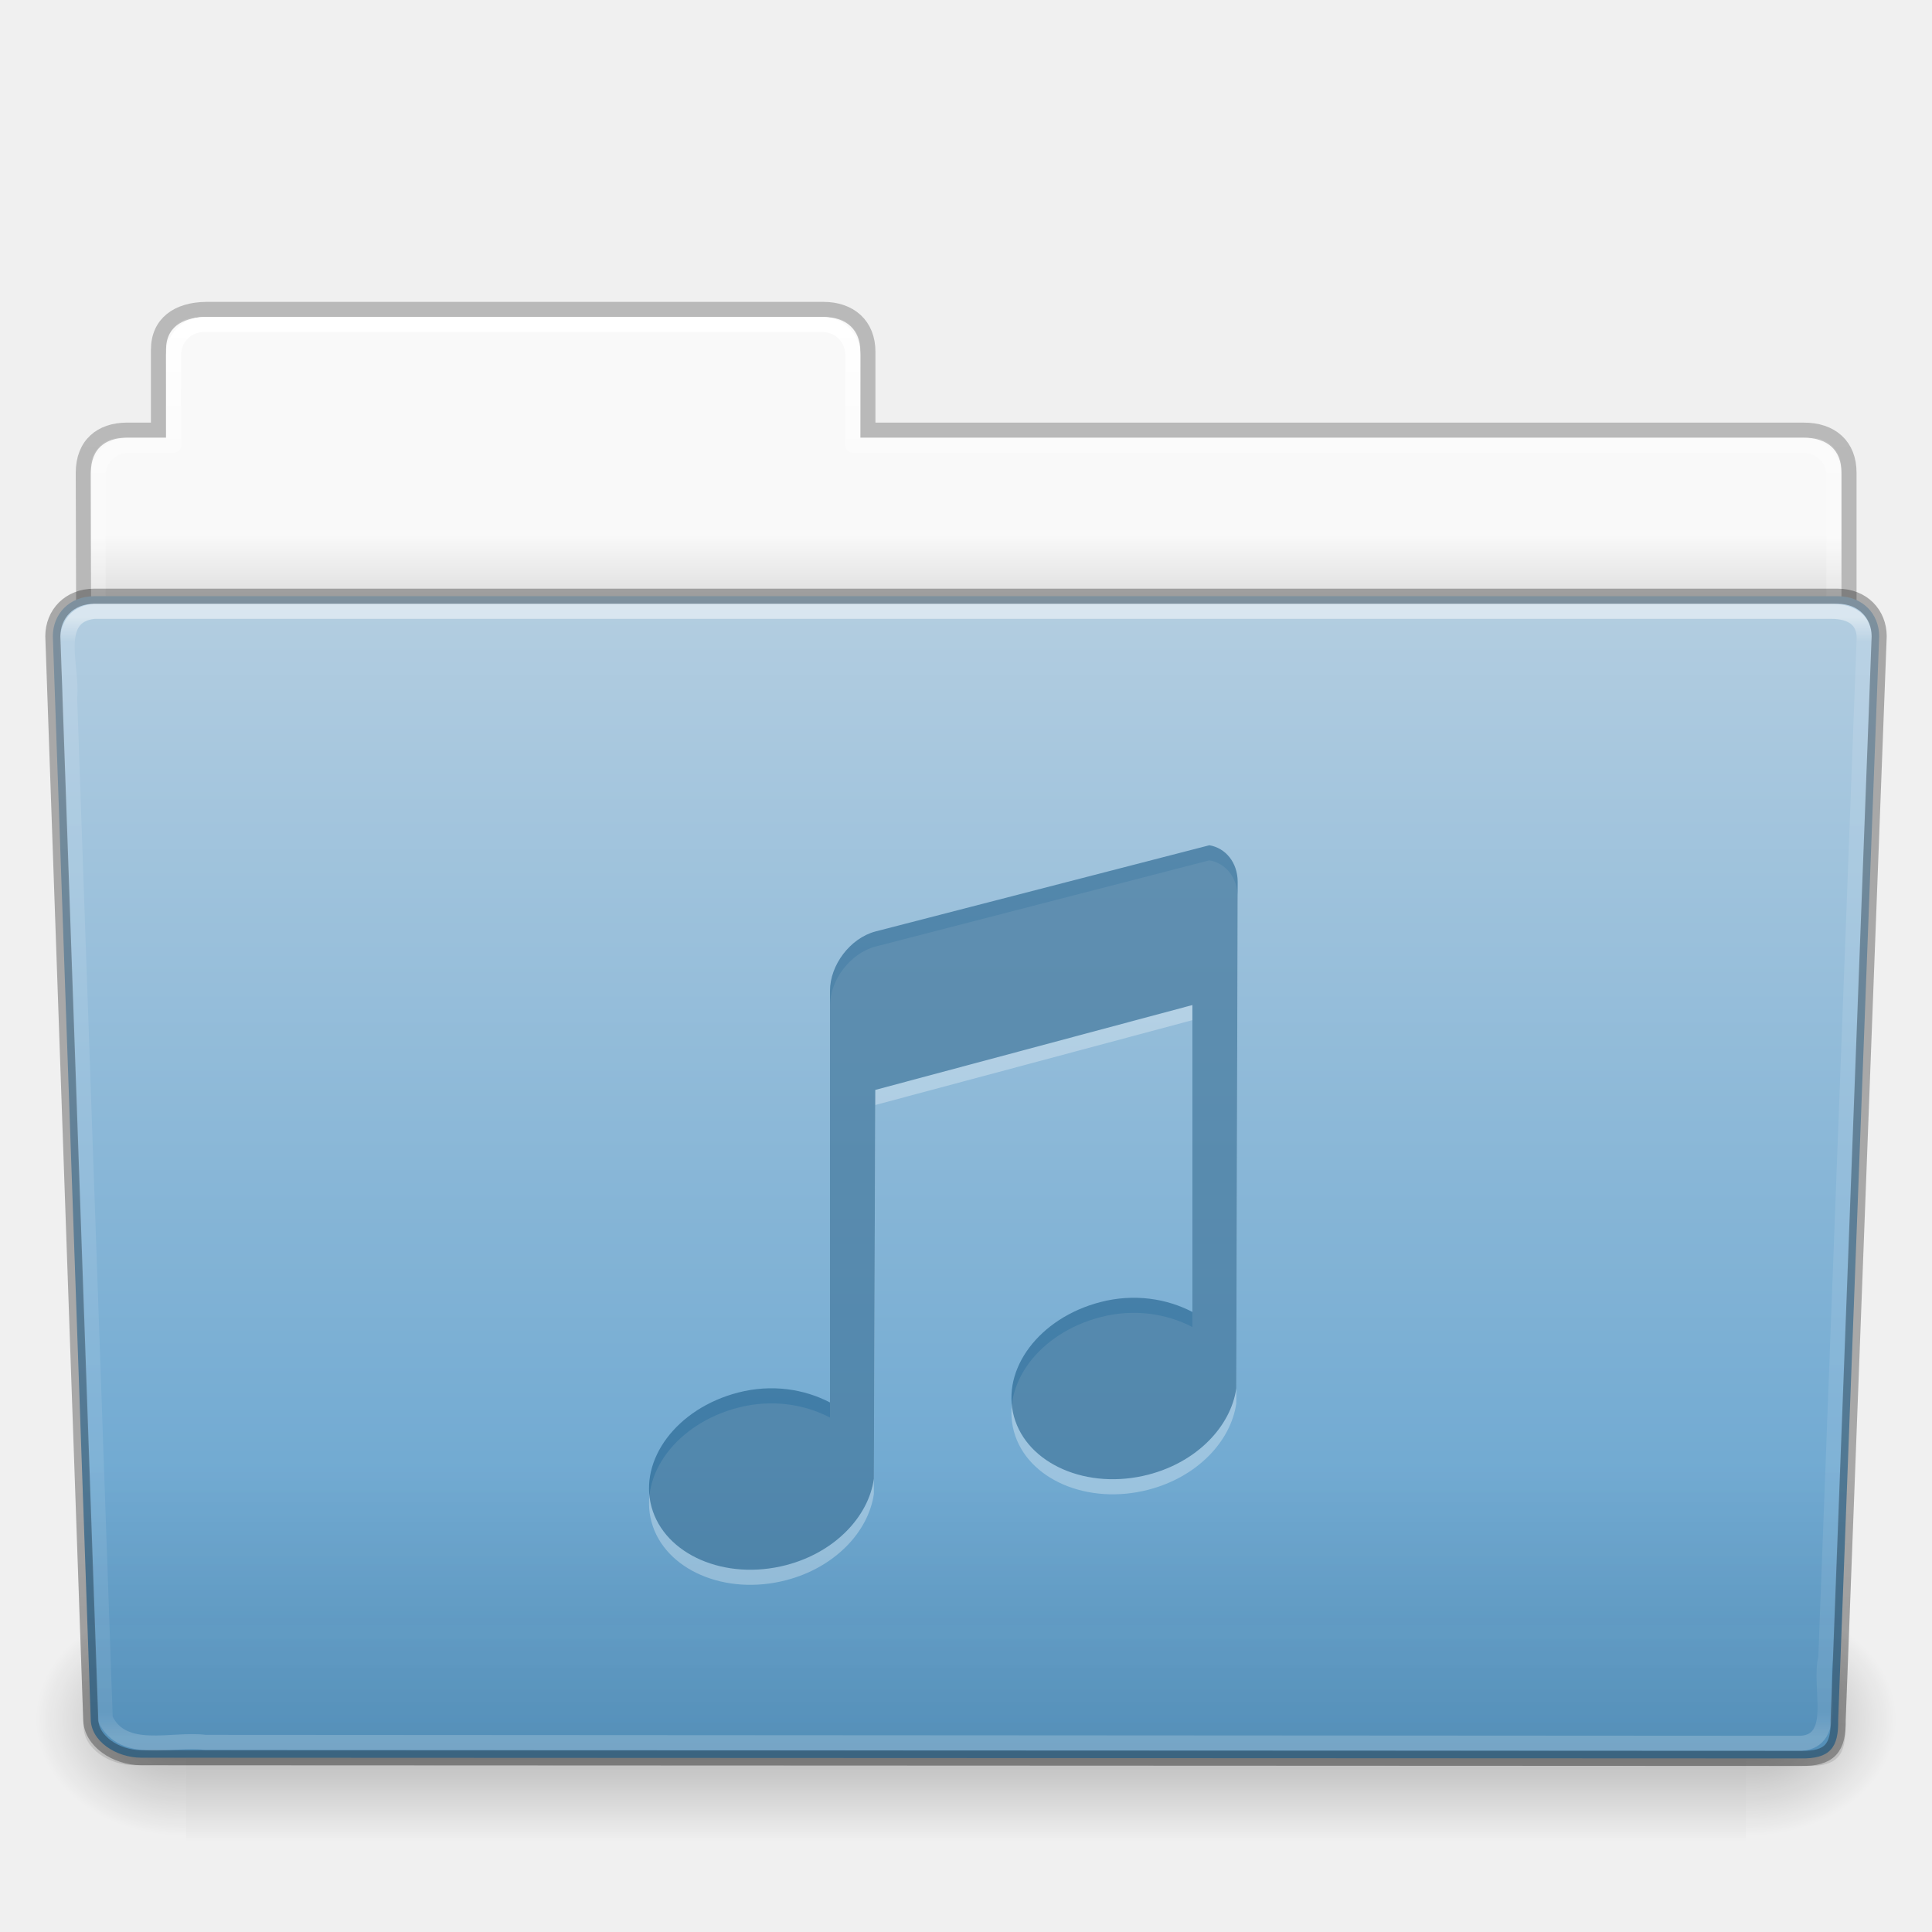
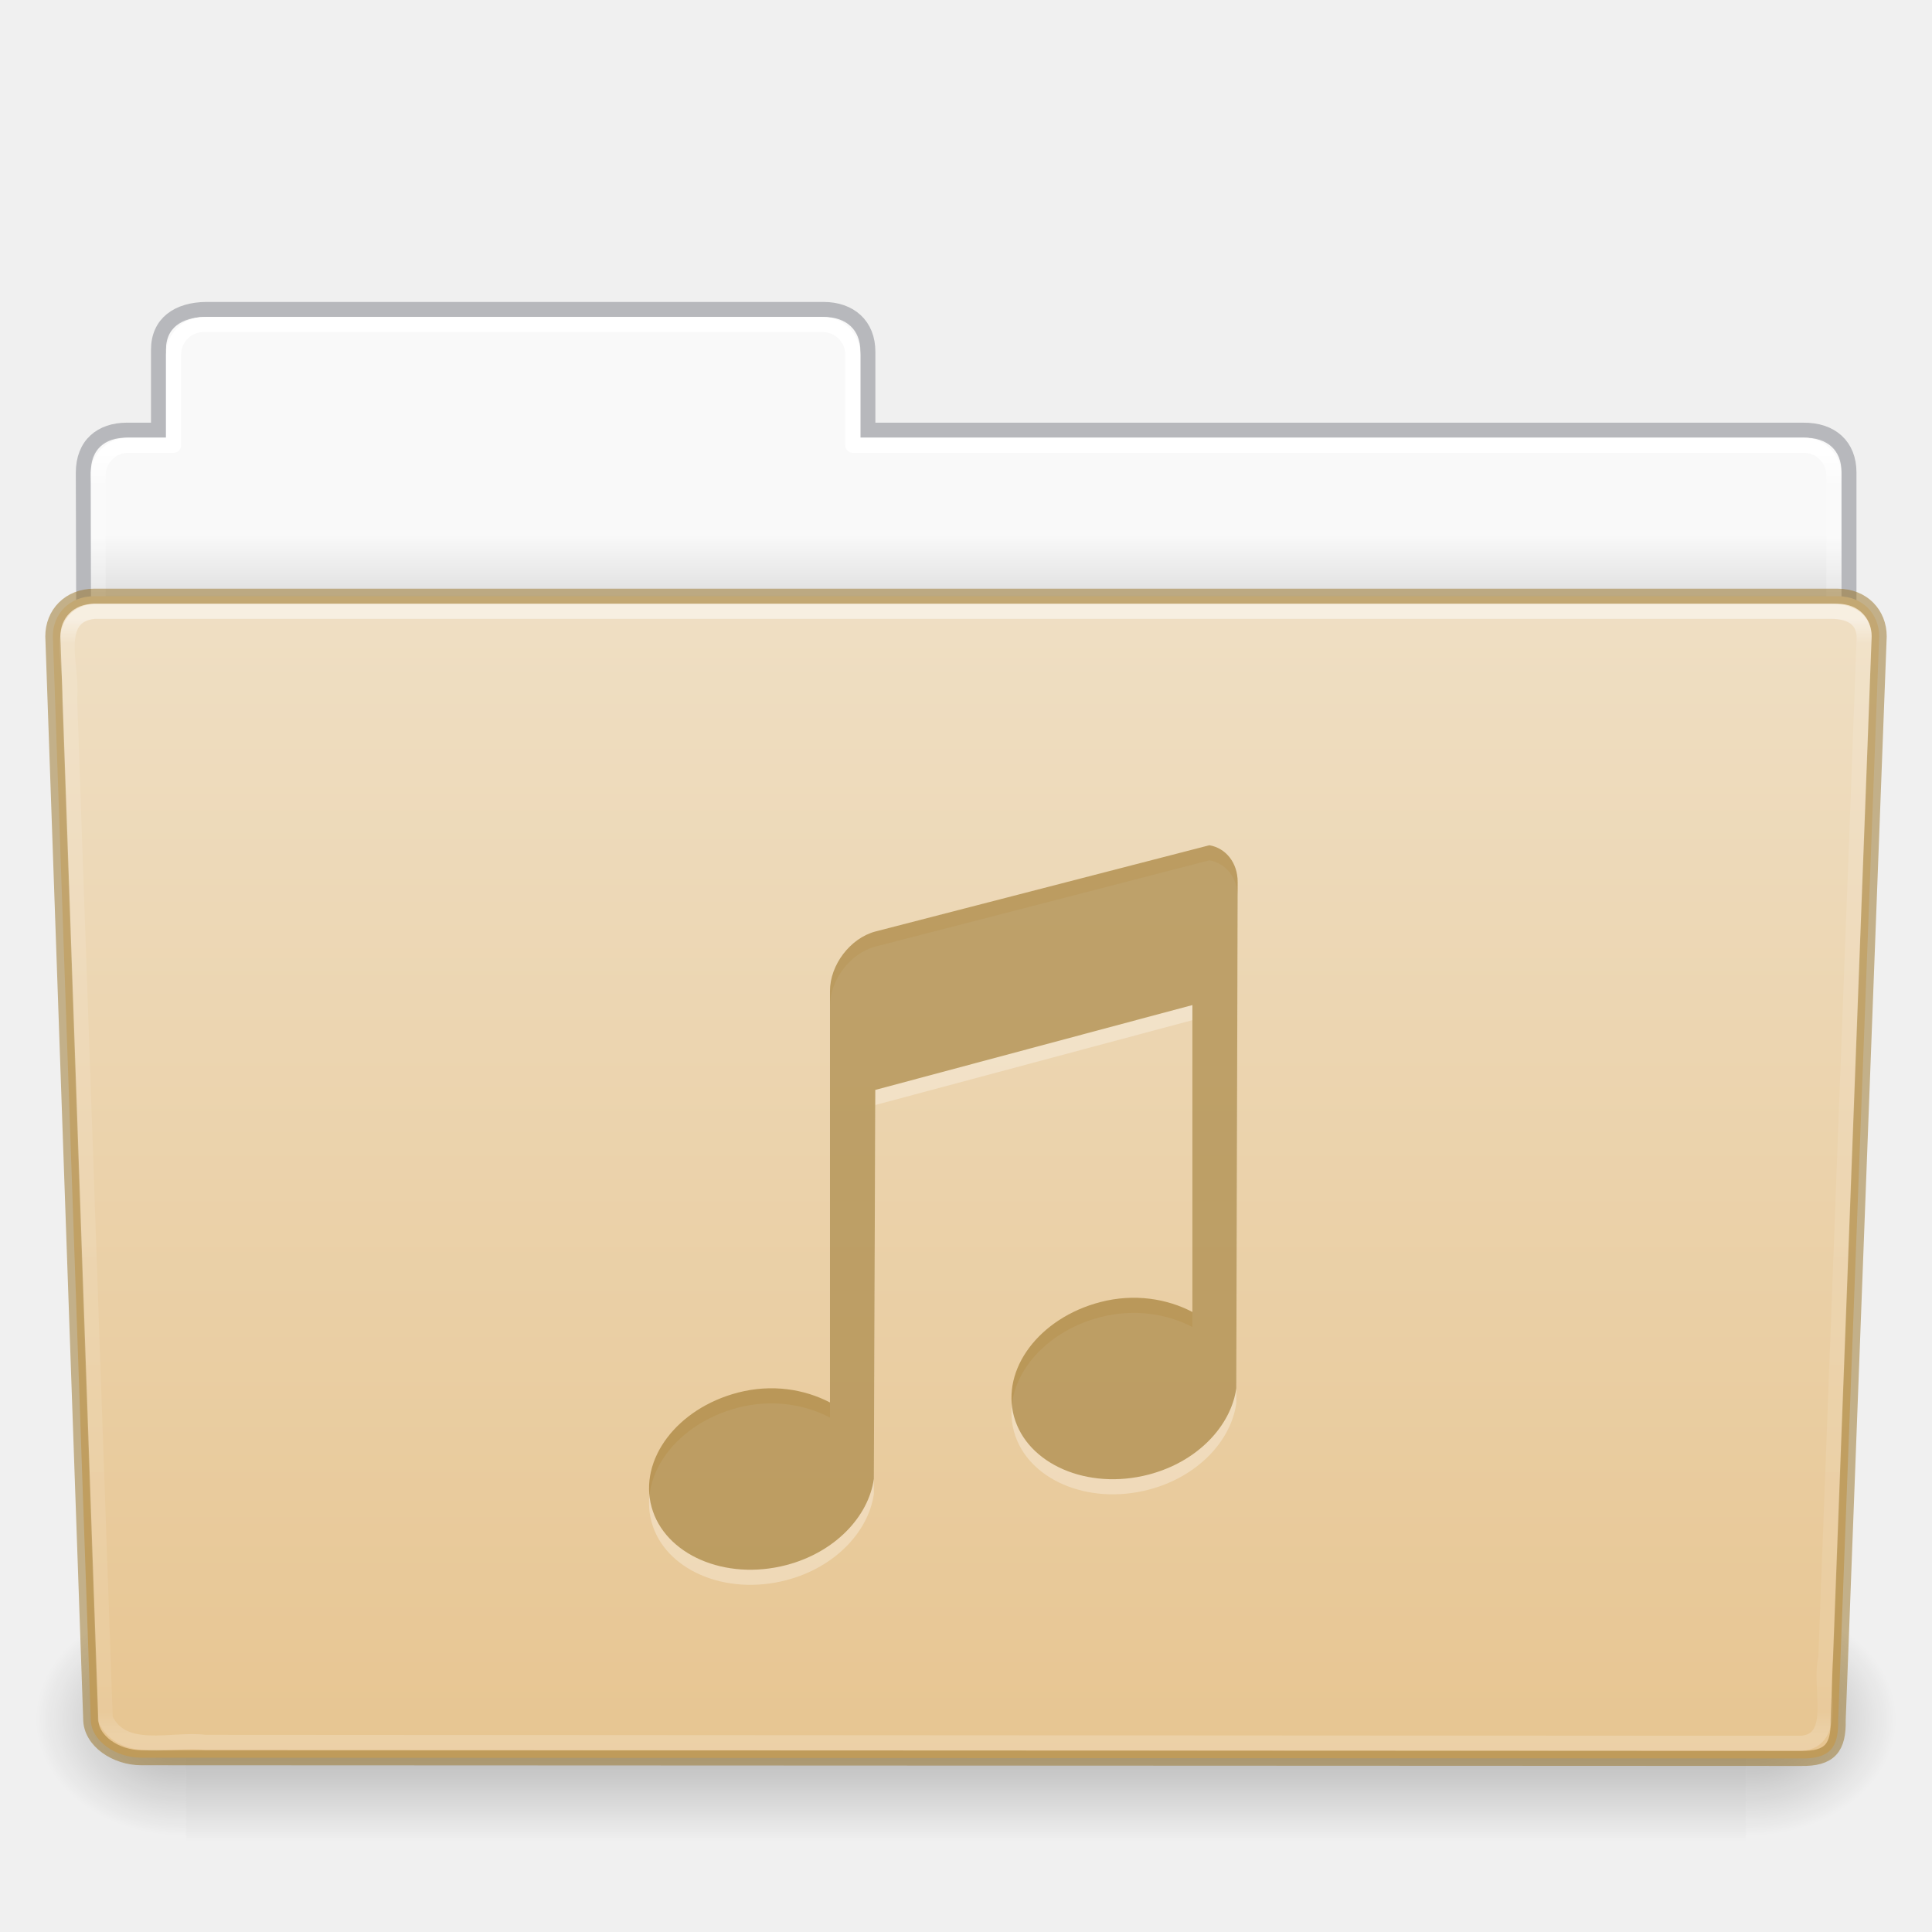
- <svg xmlns="http://www.w3.org/2000/svg" xmlns:xlink="http://www.w3.org/1999/xlink" version="1.1" width="128" height="128" id="svg27810">
-   <defs id="defs27812">
-     <linearGradient x1="97.539" y1="16.962" x2="97.539" y2="44.261" id="linearGradient22310" xlink:href="#linearGradient8272" gradientUnits="userSpaceOnUse" gradientTransform="matrix(2.665841,0,0,2.717099,-143.3328,-69.19882)" />
+ <svg xmlns="http://www.w3.org/2000/svg" xmlns:xlink="http://www.w3.org/1999/xlink" id="svg26392" height="128" width="128" version="1.1">
+   <defs id="defs26394">
+     <linearGradient gradientTransform="matrix(2.665841,0,0,2.717099,-143.3328,-5.198823)" gradientUnits="userSpaceOnUse" xlink:href="#linearGradient8272" id="linearGradient5891" y2="44.238" x2="97.539" y1="17.003" x1="97.539" />
    <linearGradient id="linearGradient8272">
-       <stop id="stop8274" style="stop-color:#ffffff;stop-opacity:1" offset="0" />
-       <stop id="stop8276" style="stop-color:#ffffff;stop-opacity:0.235" offset="0.022" />
-       <stop id="stop8278" style="stop-color:#ffffff;stop-opacity:0.157" offset="0.979" />
-       <stop id="stop8280" style="stop-color:#ffffff;stop-opacity:0.392" offset="1" />
+       <stop offset="0" style="stop-color:#ffffff;stop-opacity:1" id="stop8274" />
+       <stop offset="0.022" style="stop-color:#ffffff;stop-opacity:0.235" id="stop8276" />
+       <stop offset="0.979" style="stop-color:#ffffff;stop-opacity:0.157" id="stop8278" />
+       <stop offset="1" style="stop-color:#ffffff;stop-opacity:0.392" id="stop8280" />
    </linearGradient>
-     <linearGradient x1="22.935" y1="49.629" x2="22.935" y2="36.599" id="linearGradient22304" xlink:href="#linearGradient6129-963-697-142-998-580-273" gradientUnits="userSpaceOnUse" gradientTransform="matrix(3.036796,0,0,2.69097,-8.883113,-65.36461)" />
-     <linearGradient id="linearGradient6129-963-697-142-998-580-273">
-       <stop id="stop2661" style="stop-color:#0a0a0a;stop-opacity:0.498" offset="0" />
-       <stop id="stop2663" style="stop-color:#0a0a0a;stop-opacity:0" offset="1" />
+     <linearGradient gradientTransform="matrix(0.214004,0,0,0.06588235,-13.34714,81.84438)" gradientUnits="userSpaceOnUse" xlink:href="#linearGradient5048-585" id="linearGradient5875" y2="609.505" x2="302.857" y1="366.648" x1="302.857" />
+     <linearGradient id="linearGradient5048-585">
+       <stop offset="0" style="stop-color:#000000;stop-opacity:0" id="stop2667" />
+       <stop offset="0.5" style="stop-color:#000000;stop-opacity:1" id="stop2669" />
+       <stop offset="1" style="stop-color:#000000;stop-opacity:0" id="stop2671" />
    </linearGradient>
-     <linearGradient x1="-91" y1="44" x2="-91" y2="119.06" id="linearGradient22298" xlink:href="#linearGradient4632-0-6-4" gradientUnits="userSpaceOnUse" gradientTransform="matrix(1,0,0,1.026667,147,-70.18659)" />
-     <linearGradient id="linearGradient4632-0-6-4">
-       <stop id="stop4634-4-4-7" style="stop-color:#b4cee1;stop-opacity:1" offset="0" />
-       <stop id="stop4636-3-1-5" style="stop-color:#5d9fcd;stop-opacity:1" offset="1" />
+     <radialGradient gradientTransform="matrix(0.08300137,0,0,0.06588235,65.64502,81.84438)" gradientUnits="userSpaceOnUse" xlink:href="#linearGradient5060-179" id="radialGradient5877" fy="486.648" fx="605.714" r="117.143" cy="486.648" cx="605.714" />
+     <linearGradient id="linearGradient5060-179">
+       <stop offset="0" style="stop-color:#000000;stop-opacity:1" id="stop2675" />
+       <stop offset="1" style="stop-color:#000000;stop-opacity:0" id="stop2677" />
    </linearGradient>
-     <linearGradient x1="302.857" y1="366.648" x2="302.857" y2="609.505" id="linearGradient22288" xlink:href="#linearGradient5048-585" gradientUnits="userSpaceOnUse" gradientTransform="matrix(0.2134205,0,0,0.06641689,-13.14788,75.51857)" />
-     <linearGradient id="linearGradient5048-585">
-       <stop id="stop2667" style="stop-color:#000000;stop-opacity:0" offset="0" />
-       <stop id="stop2669" style="stop-color:#000000;stop-opacity:1" offset="0.5" />
-       <stop id="stop2671" style="stop-color:#000000;stop-opacity:0" offset="1" />
+     <radialGradient gradientTransform="matrix(-0.08300135,0,0,0.06588235,62.35497,81.84438)" gradientUnits="userSpaceOnUse" xlink:href="#linearGradient5060-820" id="radialGradient5879" fy="486.648" fx="605.714" r="117.143" cy="486.648" cx="605.714" />
+     <linearGradient id="linearGradient5060-820">
+       <stop offset="0" style="stop-color:#000000;stop-opacity:1" id="stop2681" />
+       <stop offset="1" style="stop-color:#000000;stop-opacity:0" id="stop2683" />
    </linearGradient>
-     <radialGradient cx="605.714" cy="486.648" r="117.143" fx="605.714" fy="486.648" id="radialGradient22290" xlink:href="#linearGradient5060-179" gradientUnits="userSpaceOnUse" gradientTransform="matrix(0.08277507,0,0,0.06641689,65.62891,75.51857)" />
-     <linearGradient id="linearGradient5060-179">
-       <stop id="stop2675" style="stop-color:#000000;stop-opacity:1" offset="0" />
-       <stop id="stop2677" style="stop-color:#000000;stop-opacity:0" offset="1" />
-     </linearGradient>
-     <radialGradient cx="605.714" cy="486.648" r="117.143" fx="605.714" fy="486.648" id="radialGradient22292" xlink:href="#linearGradient5060-820" gradientUnits="userSpaceOnUse" gradientTransform="matrix(-0.08277505,0,0,0.06641689,62.34783,75.51857)" />
-     <linearGradient id="linearGradient5060-820">
-       <stop id="stop2681" style="stop-color:#000000;stop-opacity:1" offset="0" />
-       <stop id="stop2683" style="stop-color:#000000;stop-opacity:0" offset="1" />
-     </linearGradient>
-     <linearGradient x1="97.539" y1="8.81" x2="97.539" y2="44.261" id="linearGradient22278" xlink:href="#linearGradient9235" gradientUnits="userSpaceOnUse" gradientTransform="matrix(2.665841,0,0,2.646908,-143.3328,-66.04951)" />
+     <linearGradient gradientTransform="matrix(2.665841,0,0,2.646908,-143.3328,-2.049513)" gradientUnits="userSpaceOnUse" xlink:href="#linearGradient9235" id="linearGradient5873" y2="44.261" x2="97.539" y1="12.108" x1="97.539" />
    <linearGradient id="linearGradient9235">
-       <stop id="stop9237" style="stop-color:#ffffff;stop-opacity:1" offset="0" />
-       <stop id="stop9239" style="stop-color:#ffffff;stop-opacity:0.235" offset="0.109" />
-       <stop id="stop9241" style="stop-color:#ffffff;stop-opacity:0.157" offset="0.979" />
-       <stop id="stop9243" style="stop-color:#ffffff;stop-opacity:0.392" offset="1" />
-     </linearGradient>
-     <linearGradient x1="-51.786" y1="53.514" x2="-51.786" y2="3.634" id="linearGradient22272" xlink:href="#linearGradient3104-8-8-97-4-6-11-5-5-1-0" gradientUnits="userSpaceOnUse" gradientTransform="matrix(2.168352,0,0,2.246465,141.9485,-68.59047)" />
-     <linearGradient id="linearGradient3104-8-8-97-4-6-11-5-5-1-0">
-       <stop id="stop3106-5-4-3-5-0-2-1-0-1-2" style="stop-color:#000000;stop-opacity:0.322" offset="0" />
-       <stop id="stop3108-4-3-7-8-2-0-7-9-4-9" style="stop-color:#000000;stop-opacity:0.278" offset="1" />
+       <stop offset="0" style="stop-color:#ffffff;stop-opacity:1" id="stop9237" />
+       <stop offset="0.024" style="stop-color:#ffffff;stop-opacity:0.235" id="stop9239" />
+       <stop offset="0.979" style="stop-color:#ffffff;stop-opacity:0.157" id="stop9241" />
+       <stop offset="1" style="stop-color:#ffffff;stop-opacity:0.392" id="stop9243" />
    </linearGradient>
    <linearGradient id="linearGradient6404-7-5">
-       <stop id="stop6406-1-8" style="stop-color:#f9f9f9;stop-opacity:1" offset="0" />
-       <stop id="stop6408-9-6" style="stop-color:#c9c9c9;stop-opacity:1" offset="1" />
+       <stop offset="0" style="stop-color:#f9f9f9;stop-opacity:1" id="stop6406-1-8" />
+       <stop offset="1" style="stop-color:#c9c9c9;stop-opacity:1" id="stop6408-9-6" />
    </linearGradient>
-     <linearGradient x1="62.989" y1="14.091" x2="62.989" y2="16.998" id="linearGradient27808" xlink:href="#linearGradient6404-7-5" gradientUnits="userSpaceOnUse" gradientTransform="matrix(2.72093,0,0,2.672258,-117.2202,-66.21387)" />
+     <linearGradient gradientTransform="matrix(2.72093,0,0,2.672258,-117.2202,-2.213873)" gradientUnits="userSpaceOnUse" xlink:href="#linearGradient6404-7-5" id="linearGradient26390" y2="16.998" x2="62.989" y1="14.091" x1="62.989" />
+     <linearGradient id="linearGradient4632-0-6-4-4-4">
+       <stop offset="0" style="stop-color:#efdfc4;stop-opacity:1" id="stop4634-4-4-7-4" />
+       <stop offset="1" style="stop-color:#e7c591;stop-opacity:1" id="stop4636-3-1-5-9" />
+     </linearGradient>
+     <linearGradient y2="138.455" x2="48.623" y1="-19.358" x1="48.623" gradientTransform="matrix(0.5041322,0,0,0.4933339,-7.512295,48.6953)" gradientUnits="userSpaceOnUse" id="linearGradient1004" xlink:href="#linearGradient4632-0-6-4-4-4" />
  </defs>
-   <g transform="translate(0,64)" id="layer1">
-     <path d="m 13,-42.969 c -1.108,0 -2,0.892 -2,2 l 0,5.969 -3,0 c -1.108,0 -2,0.892 -2,2 l 0,11 c 0,1.108 0.892,2 2,2 l 112,0 c 1.108,0 2,-0.892 2,-2 l 0,-11 c 0,-1.108 -0.892,-2 -2,-2 l -63,0 0,-5.969 c 0,-1.108 -0.892,-2 -2,-2 l -42,0 z" id="use12209" style="color:#000000;fill:url(#linearGradient27808);fill-opacity:1;fill-rule:nonzero;stroke:none;stroke-width:1;marker:none;visibility:visible;display:inline;overflow:visible;enable-background:accumulate" />
-     <path d="m 13.663,-43.5 c -1.878,0.021 -3.163,0.914 -3.163,2.672 l 0,5.327 c -0.961,0 -1.477,-0.003 -2.104,0 -1.679,0.008 -2.878,0.945 -2.878,2.833 0.094,27.498 -0.018,28.922 -0.018,31.257 3.906,0 117,-9.887 117,-14.142 l 0,-17.142 c 0,-1.758 -1.158,-2.826 -3.036,-2.805 l -61.964,0 0,-5.199 c 0,-1.758 -1.187,-2.801 -2.948,-2.801 l -40.889,0 z" id="use12211" style="opacity:0.8;color:#000000;fill:none;stroke:url(#linearGradient22272);stroke-width:1;stroke-linecap:butt;stroke-linejoin:miter;stroke-miterlimit:4;stroke-opacity:1;stroke-dasharray:none;stroke-dashoffset:0;marker:none;visibility:visible;display:inline;overflow:visible;enable-background:accumulate" />
-     <path d="m 13.5,-42.5 c -1.108,0 -2,0.892 -2,2 l 0,6 -3,0 c -1.108,0 -2,0.892 -2,2 l 0,11 c 0,1.108 0.892,2 2,2 l 111,0 c 1.108,0 2,-0.892 2,-2 l 0,-11 c 0,-1.108 -0.892,-2 -2,-2 l -63,0 0,-6 c 0,-1.108 -0.892,-2 -2,-2 l -41,0 z" id="use12213" style="color:#000000;fill:none;stroke:url(#linearGradient22278);stroke-width:1;stroke-linecap:round;stroke-linejoin:round;stroke-miterlimit:4;stroke-opacity:1;stroke-dasharray:none;stroke-dashoffset:0;marker:none;visibility:visible;display:inline;overflow:visible;enable-background:accumulate" />
-     <g transform="matrix(1.002734,0,0,0.9919518,-0.1633134,-57.0664)" id="use12215">
-       <rect width="103.052" height="16.13" x="12.463" y="99.87" id="rect22282" style="opacity:0.3;fill:url(#linearGradient22288);fill-opacity:1;fill-rule:nonzero;stroke:none;stroke-width:1;marker:none;visibility:visible;display:inline;overflow:visible" />
-       <path d="m 115.514,99.871 c 0,0 0,16.129 0,16.129 4.263,0.03 10.305,-3.614 10.305,-8.066 0,-4.452 -4.757,-8.063 -10.305,-8.063 z" id="path22284" style="opacity:0.3;fill:url(#radialGradient22290);fill-opacity:1;fill-rule:nonzero;stroke:none;stroke-width:1;marker:none;visibility:visible;display:inline;overflow:visible" />
-       <path d="m 12.463,99.871 c 0,0 0,16.129 0,16.129 -4.263,0.03 -10.305,-3.614 -10.305,-8.066 0,-4.452 4.757,-8.063 10.305,-8.063 z" id="path22286" style="opacity:0.3;fill:url(#radialGradient22292);fill-opacity:1;fill-rule:nonzero;stroke:none;stroke-width:1;marker:none;visibility:visible;display:inline;overflow:visible" />
-     </g>
-     <path d="m 6.25,-24.5 115.5,0.001 c 1.669,0 2.75,1.184 2.75,2.655 l -2.716,71.781 c 0.039,1.862 -0.55,2.6 -2.489,2.561 L 9.362,52.452 c -1.669,0 -3.351,-1.099 -3.351,-2.571 l -2.51,-71.725 c 0,-1.472 1.081,-2.656 2.75,-2.656 z" id="use12217" style="fill:url(#linearGradient22298);fill-opacity:1;fill-rule:nonzero;stroke:none;stroke-width:1;marker:none;visibility:visible;display:inline;overflow:visible;enable-background:accumulate" />
-     <path d="m 5.773,-25 116.455,0.001 c 1.682,0 2.773,1.199 2.773,2.69 l -2.739,72.713 c 0.039,1.886 -0.555,2.634 -2.509,2.595 L 8.91,52.951 c -1.682,0 -3.379,-1.113 -3.379,-2.604 l -2.531,-72.656 c 0,-1.491 1.09,-2.691 2.773,-2.691 z" id="use12219" style="opacity:0.4;fill:url(#linearGradient22304);fill-opacity:1;stroke:none" />
-     <path d="m 6.25,-23.5 c -2.849,0.297 -1.409,3.767 -1.64,5.72 0.786,22.548 1.575,45.096 2.359,67.644 1.189,2.49 4.43,1.282 6.638,1.574 35.235,0.021 70.47,0.041 105.705,0.062 2.566,-0.165 1.157,-3.818 1.654,-5.656 0.855,-22.569 2.543,-67.571 2.543,-67.571 0,-1.162 -0.78,-1.773 -2.207,-1.773 -37.089,0 -77.962,0 -115.052,0 z" id="use12221" style="opacity:0.5;fill:none;stroke:url(#linearGradient22310);stroke-width:1;stroke-linecap:round;stroke-linejoin:round;stroke-miterlimit:4;stroke-opacity:1;stroke-dasharray:none;stroke-dashoffset:0;marker:none;visibility:visible;display:inline;overflow:visible;enable-background:accumulate" />
-     <g transform="matrix(3.001341,0,0,2.998461,39.98123,-7.000003)" id="layer1-9-4-9-1" style="opacity:0.3;color:#000000;fill:#ffffff;fill-opacity:1;fill-rule:nonzero;stroke:none;stroke-width:1.7;marker:none;visibility:visible;display:inline;overflow:visible;enable-background:accumulate">
-       <path d="M 13.375,0 6,1.906 C 5.446,2.055 5,2.645 5,3.219 L 5,12.312 C 4.438,12.018 3.717,11.899 2.969,12.094 1.619,12.444 0.773,13.578 1.062,14.625 1.352,15.672 2.681,16.257 4.031,15.906 5.108,15.626 5.85,14.835 5.969,14 L 6,5.406 l 7,-1.875 0,6.781 C 12.438,10.018 11.717,9.899 10.969,10.094 9.619,10.444 8.773,11.578 9.062,12.625 c 0.289,1.047 1.619,1.632 2.969,1.281 C 13.108,13.626 13.85,12.835 13.969,12 L 14,0.812 C 14,0.382 13.734,0.061 13.375,0 z" id="rect2996-4-9-3" style="color:#000000;fill:#ffffff;fill-opacity:1;fill-rule:nonzero;stroke:none;stroke-width:1.7;marker:none;visibility:visible;display:inline;overflow:visible;enable-background:accumulate" />
-     </g>
-     <g transform="matrix(3.001341,0,0,2.998461,39.98123,-8.000003)" id="layer1-9-4-9" style="color:#000000;fill:#175785;fill-opacity:0.552;fill-rule:nonzero;stroke:none;stroke-width:1.7;marker:none;visibility:visible;display:inline;overflow:visible;enable-background:accumulate">
-       <path d="M 13.375,0 6,1.906 C 5.446,2.055 5,2.645 5,3.219 L 5,12.312 C 4.438,12.018 3.717,11.899 2.969,12.094 1.619,12.444 0.773,13.578 1.062,14.625 1.352,15.672 2.681,16.257 4.031,15.906 5.108,15.626 5.85,14.835 5.969,14 L 6,5.406 l 7,-1.875 0,6.781 C 12.438,10.018 11.717,9.899 10.969,10.094 9.619,10.444 8.773,11.578 9.062,12.625 c 0.289,1.047 1.619,1.632 2.969,1.281 C 13.108,13.626 13.85,12.835 13.969,12 L 14,0.812 C 14,0.382 13.734,0.061 13.375,0 z" id="rect2996-4-9" style="color:#000000;fill:#175785;fill-opacity:0.552;fill-rule:nonzero;stroke:none;stroke-width:1.7;marker:none;visibility:visible;display:inline;overflow:visible;enable-background:accumulate" />
-     </g>
-     <path d="m 6.25,-24.5 115.5,0.001 c 1.669,0 2.75,1.184 2.75,2.655 l -2.716,71.781 c 0.039,1.862 -0.55,2.6 -2.489,2.561 L 9.362,52.452 c -1.669,0 -3.351,-1.099 -3.351,-2.571 l -2.51,-71.725 c 0,-1.472 1.081,-2.656 2.75,-2.656 z" id="path3369-7-50" style="opacity:0.3;fill:none;stroke:#000000;stroke-width:1;stroke-linecap:round;stroke-linejoin:round;stroke-miterlimit:4;stroke-opacity:1;stroke-dasharray:none;stroke-dashoffset:0;marker:none;visibility:visible;display:inline;overflow:visible;enable-background:accumulate" />
-   </g>
+   <path d="m 13,21.031 c -1.108,0 -2,0.892 -2,2 v 5.969 H 8 c -1.108,0 -2,0.892 -2,2 v 11 c 0,1.108 0.892,2 2,2 H 120 c 1.108,0 2,-0.892 2,-2 v -11 c 0,-1.108 -0.892,-2 -2,-2 H 57 v -5.969 c 0,-1.108 -0.892,-2 -2,-2 z" id="rect8678-4" style="color:#000000;display:inline;overflow:visible;visibility:visible;fill:url(#linearGradient26390);fill-opacity:1;fill-rule:nonzero;stroke:none;stroke-width:1;marker:none;enable-background:accumulate" />
+   <path d="m 13.663,20.5 c -1.878,0.021 -3.163,0.914 -3.163,2.672 v 5.327 c -0.961,0 -1.477,-0.003 -2.104,0 -1.679,0.008 -2.878,0.945 -2.878,2.833 0.094,27.498 -0.018,28.922 -0.018,31.257 3.906,0 117,-9.887 117,-14.142 v -17.142 c 0,-1.758 -1.158,-2.826 -3.036,-2.805 H 57.5 v -5.199 c 0,-1.758 -1.187,-2.801 -2.948,-2.801 H 13.663 Z" id="path3468" style="color:#000000;display:inline;overflow:visible;visibility:visible;opacity:0.5;fill:none;stroke:#7e8087;stroke-width:0.992;stroke-linecap:square;stroke-linejoin:miter;stroke-miterlimit:4;stroke-dasharray:none;stroke-dashoffset:0;stroke-opacity:1;marker:none;enable-background:accumulate;font-variant-east_asian:normal;vector-effect:none;fill-opacity:1" />
+   <path d="m 13.5,21.5 c -1.108,0 -2,0.892 -2,2 v 6 H 8.5 c -1.108,0 -2,0.892 -2,2 v 11 c 0,1.108 0.892,2 2,2 H 119.5 c 1.108,0 2,-0.892 2,-2 v -11 c 0,-1.108 -0.892,-2 -2,-2 H 56.5 v -6 c 0,-1.108 -0.892,-2 -2,-2 z" id="rect8678" style="color:#000000;display:inline;overflow:visible;visibility:visible;fill:none;stroke:url(#linearGradient5873);stroke-width:1;stroke-linecap:round;stroke-linejoin:round;stroke-miterlimit:4;stroke-dasharray:none;stroke-dashoffset:0;stroke-opacity:1;marker:none;enable-background:accumulate" />
+   <rect style="display:inline;overflow:visible;visibility:visible;opacity:0.3;fill:url(#linearGradient5875);fill-opacity:1;fill-rule:nonzero;stroke:none;stroke-width:0.997;marker:none" id="rect4173" y="106" x="12.333" height="16" width="103.333" />
+   <path style="display:inline;overflow:visible;visibility:visible;opacity:0.3;fill:url(#radialGradient5877);fill-opacity:1;fill-rule:nonzero;stroke:none;stroke-width:0.997;marker:none" id="path5058" d="m 115.667,106.001 c 0,0 0,15.999 0,15.999 4.274,0.03 10.333,-3.585 10.333,-8.001 0,-4.416 -4.77,-7.999 -10.333,-7.999 z" />
+   <path style="display:inline;overflow:visible;visibility:visible;opacity:0.3;fill:url(#radialGradient5879);fill-opacity:1;fill-rule:nonzero;stroke:none;stroke-width:0.997;marker:none" id="path5018" d="m 12.333,106.001 c 0,0 0,15.999 0,15.999 C 8.059,122.03 2,118.415 2,113.999 c 0,-4.416 4.77,-7.999 10.333,-7.999 z" />
+   <path d="m 6.25,39.5 115.5,10e-4 c 1.669,0 2.75,1.184 2.75,2.655 l -2.716,71.781 c 0.039,1.862 -0.55,2.6 -2.489,2.561 L 9.362,116.452 c -1.669,0 -3.351,-1.099 -3.351,-2.571 l -2.51,-71.725 c 0,-1.472 1.081,-2.656 2.75,-2.656 z" id="path3369" style="display:inline;overflow:visible;visibility:visible;fill:url(#linearGradient1004);fill-opacity:1;fill-rule:nonzero;stroke:#987124;stroke-width:1;marker:none;enable-background:accumulate;font-variant-east_asian:normal;opacity:1;vector-effect:none;stroke-linecap:butt;stroke-linejoin:miter;stroke-miterlimit:4;stroke-dasharray:none;stroke-dashoffset:0;stroke-opacity:0.498" />
+   <path d="m 6.25,40.5 c -2.849,0.297 -1.409,3.767 -1.64,5.72 0.786,22.548 1.575,45.096 2.359,67.644 1.189,2.49 4.43,1.282 6.638,1.574 35.235,0.021 70.47,0.041 105.705,0.062 2.566,-0.165 1.157,-3.818 1.654,-5.656 0.855,-22.569 2.543,-67.571 2.543,-67.571 0,-1.162 -0.78,-1.773 -2.207,-1.773 -37.089,0 -77.962,0 -115.052,0 z" id="path8263" style="display:inline;overflow:visible;visibility:visible;opacity:0.5;fill:none;stroke:url(#linearGradient5891);stroke-width:1;stroke-linecap:round;stroke-linejoin:round;stroke-miterlimit:4;stroke-dasharray:none;stroke-dashoffset:0;stroke-opacity:1;marker:none;enable-background:accumulate" />
+   <path style="color:#000000;display:inline;overflow:visible;visibility:visible;fill:#ffffff;fill-opacity:1;fill-rule:nonzero;stroke:none;stroke-width:1.7;marker:none;enable-background:accumulate;font-variant-east_asian:normal;opacity:0.3;vector-effect:none;stroke-linecap:butt;stroke-linejoin:miter;stroke-miterlimit:4;stroke-dasharray:none;stroke-dashoffset:0;stroke-opacity:1" id="rect2996-4-9-3" d="m 80.124,57 -22.135,5.716 c -1.663,0.445 -3.001,2.216 -3.001,3.935 v 27.267 c -1.686,-0.882 -3.851,-1.239 -6.096,-0.656 -4.051,1.052 -6.59,4.45 -5.721,7.59 0.868,3.14 4.859,4.893 8.91,3.842 3.232,-0.839 5.46,-3.213 5.815,-5.716 l 0.094,-25.768 21.009,-5.622 v 20.333 c -1.686,-0.882 -3.851,-1.239 -6.096,-0.656 -4.051,1.052 -6.59,4.45 -5.721,7.59 0.868,3.14 4.859,4.893 8.91,3.842 3.232,-0.839 5.46,-3.213 5.815,-5.716 L 82,59.436 c 0,-1.29 -0.798,-2.255 -1.876,-2.436 z" />
+   <path style="color:#000000;display:inline;overflow:visible;visibility:visible;fill:#987124;fill-opacity:0.971;fill-rule:nonzero;stroke:none;stroke-width:1;marker:none;enable-background:accumulate;font-variant-east_asian:normal;opacity:0.6;vector-effect:none;stroke-linecap:butt;stroke-linejoin:miter;stroke-miterlimit:4;stroke-dasharray:none;stroke-dashoffset:0;stroke-opacity:0.498" id="rect2996-4-9" d="m 80.124,56 -22.135,5.716 c -1.663,0.445 -3.001,2.216 -3.001,3.935 v 27.267 c -1.686,-0.882 -3.851,-1.239 -6.096,-0.656 -4.051,1.052 -6.59,4.45 -5.721,7.59 0.868,3.14 4.859,4.893 8.91,3.842 3.232,-0.839 5.46,-3.213 5.815,-5.716 l 0.094,-25.768 21.009,-5.622 v 20.333 c -1.686,-0.882 -3.851,-1.239 -6.096,-0.656 -4.051,1.052 -6.59,4.45 -5.721,7.59 0.868,3.14 4.859,4.893 8.91,3.842 3.232,-0.839 5.46,-3.213 5.815,-5.716 L 82,58.436 c 0,-1.29 -0.798,-2.255 -1.876,-2.436 z" />
</svg>
